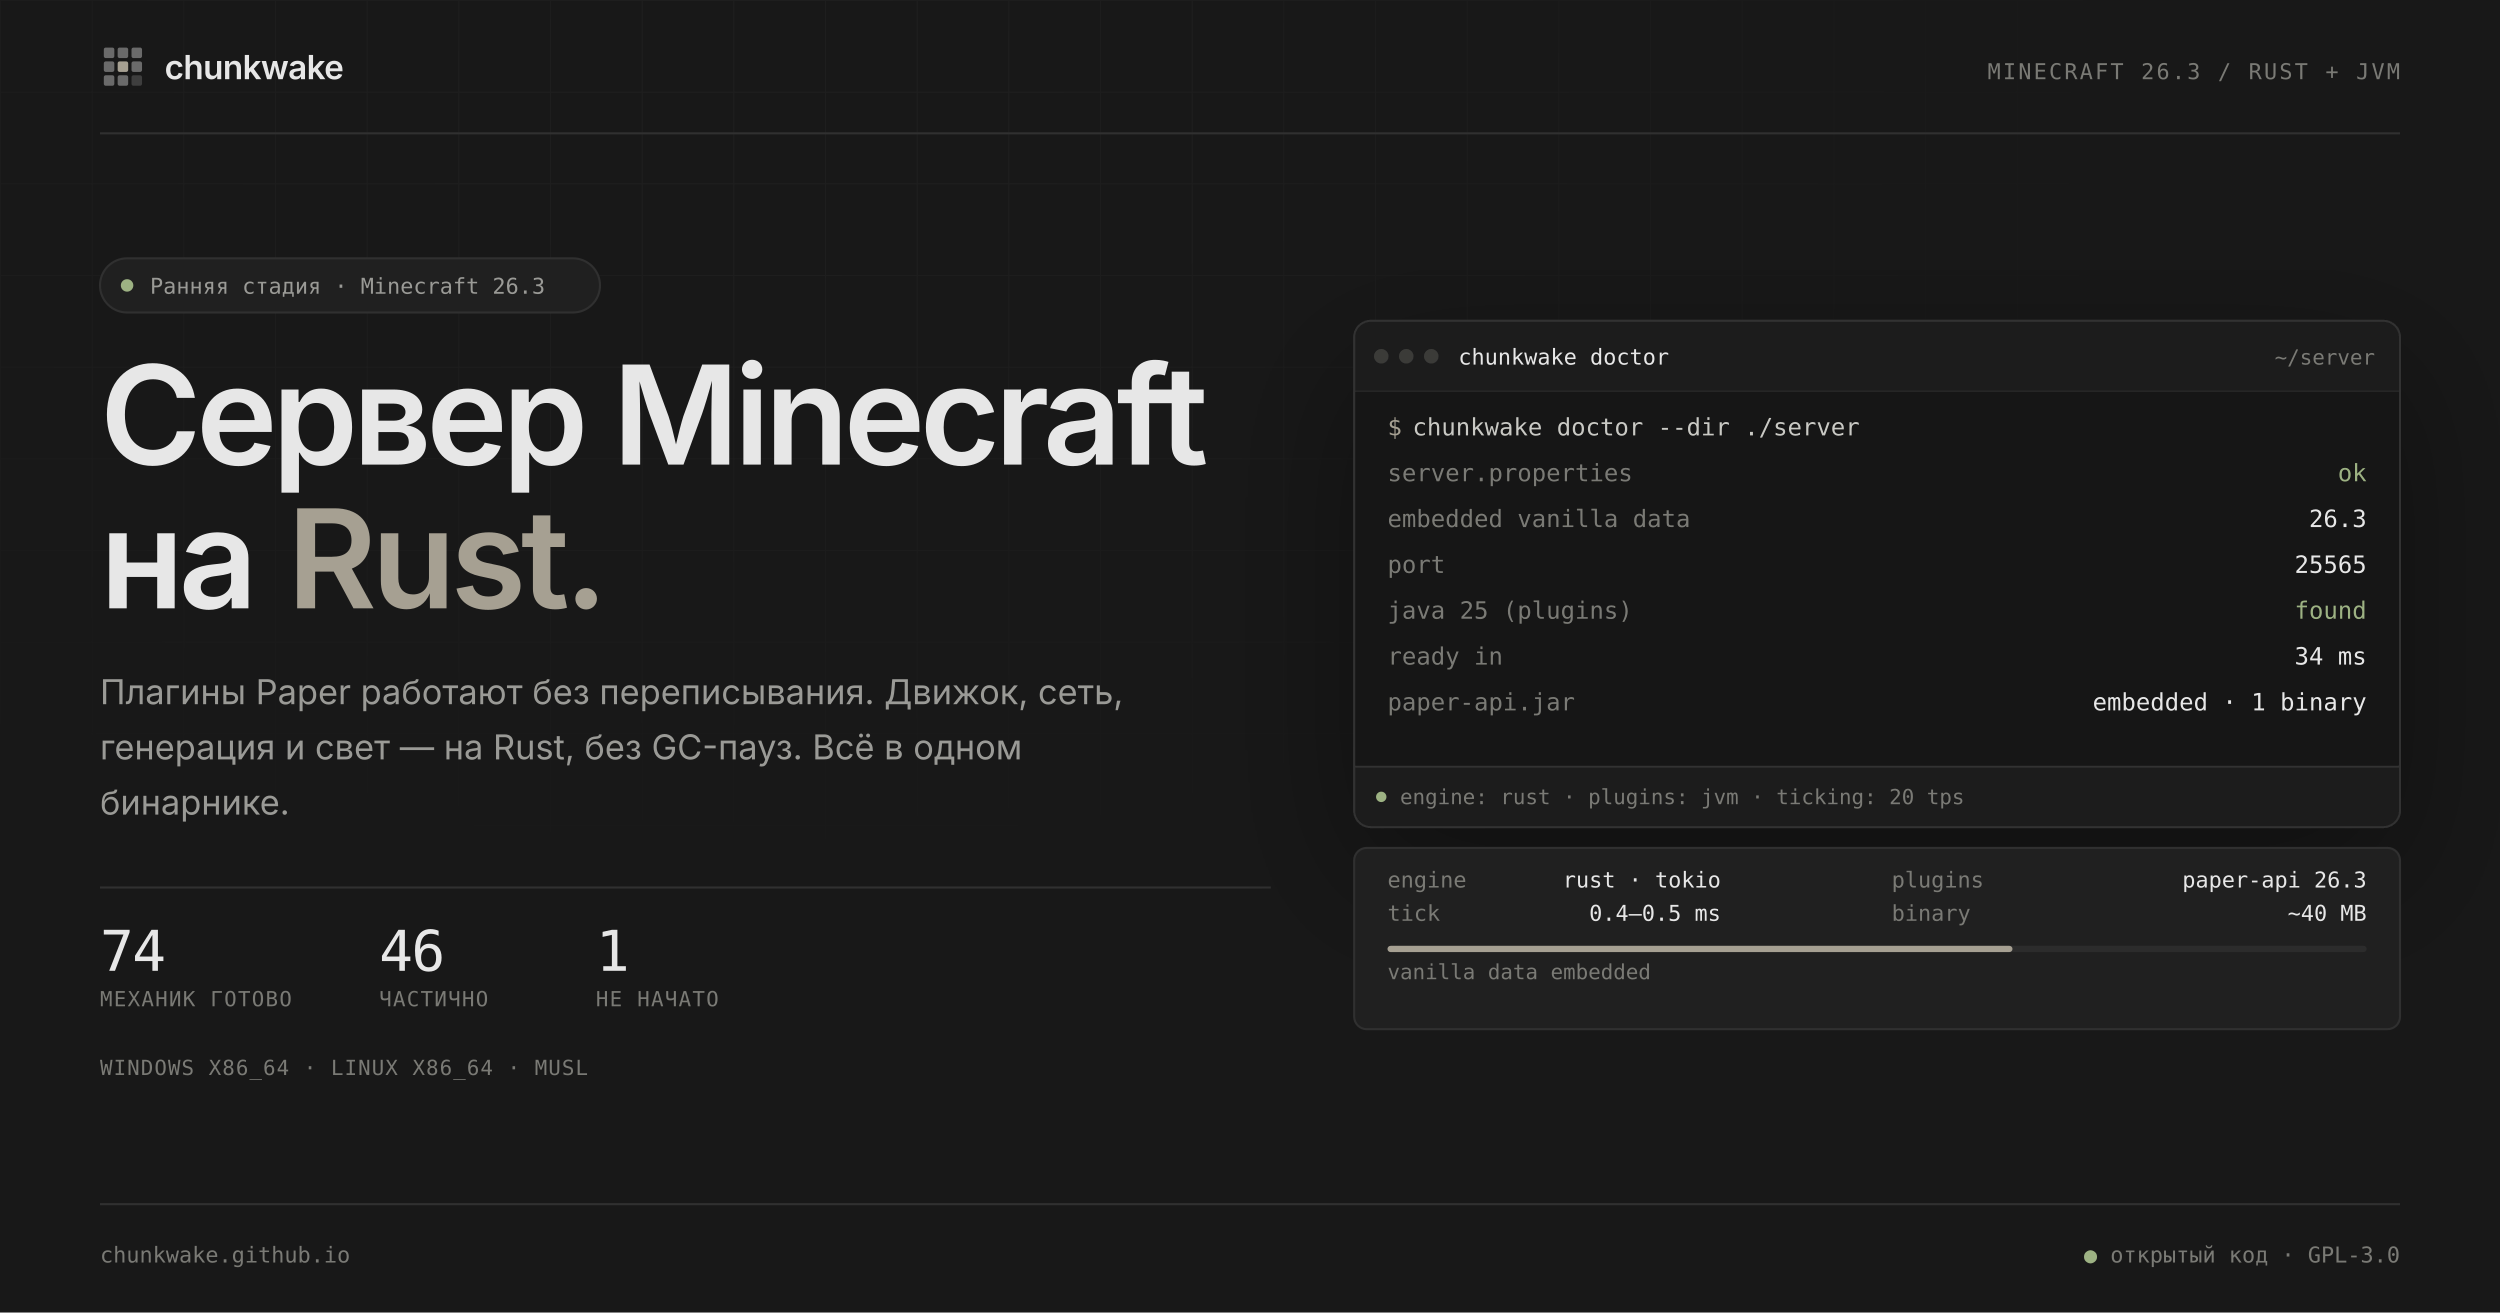
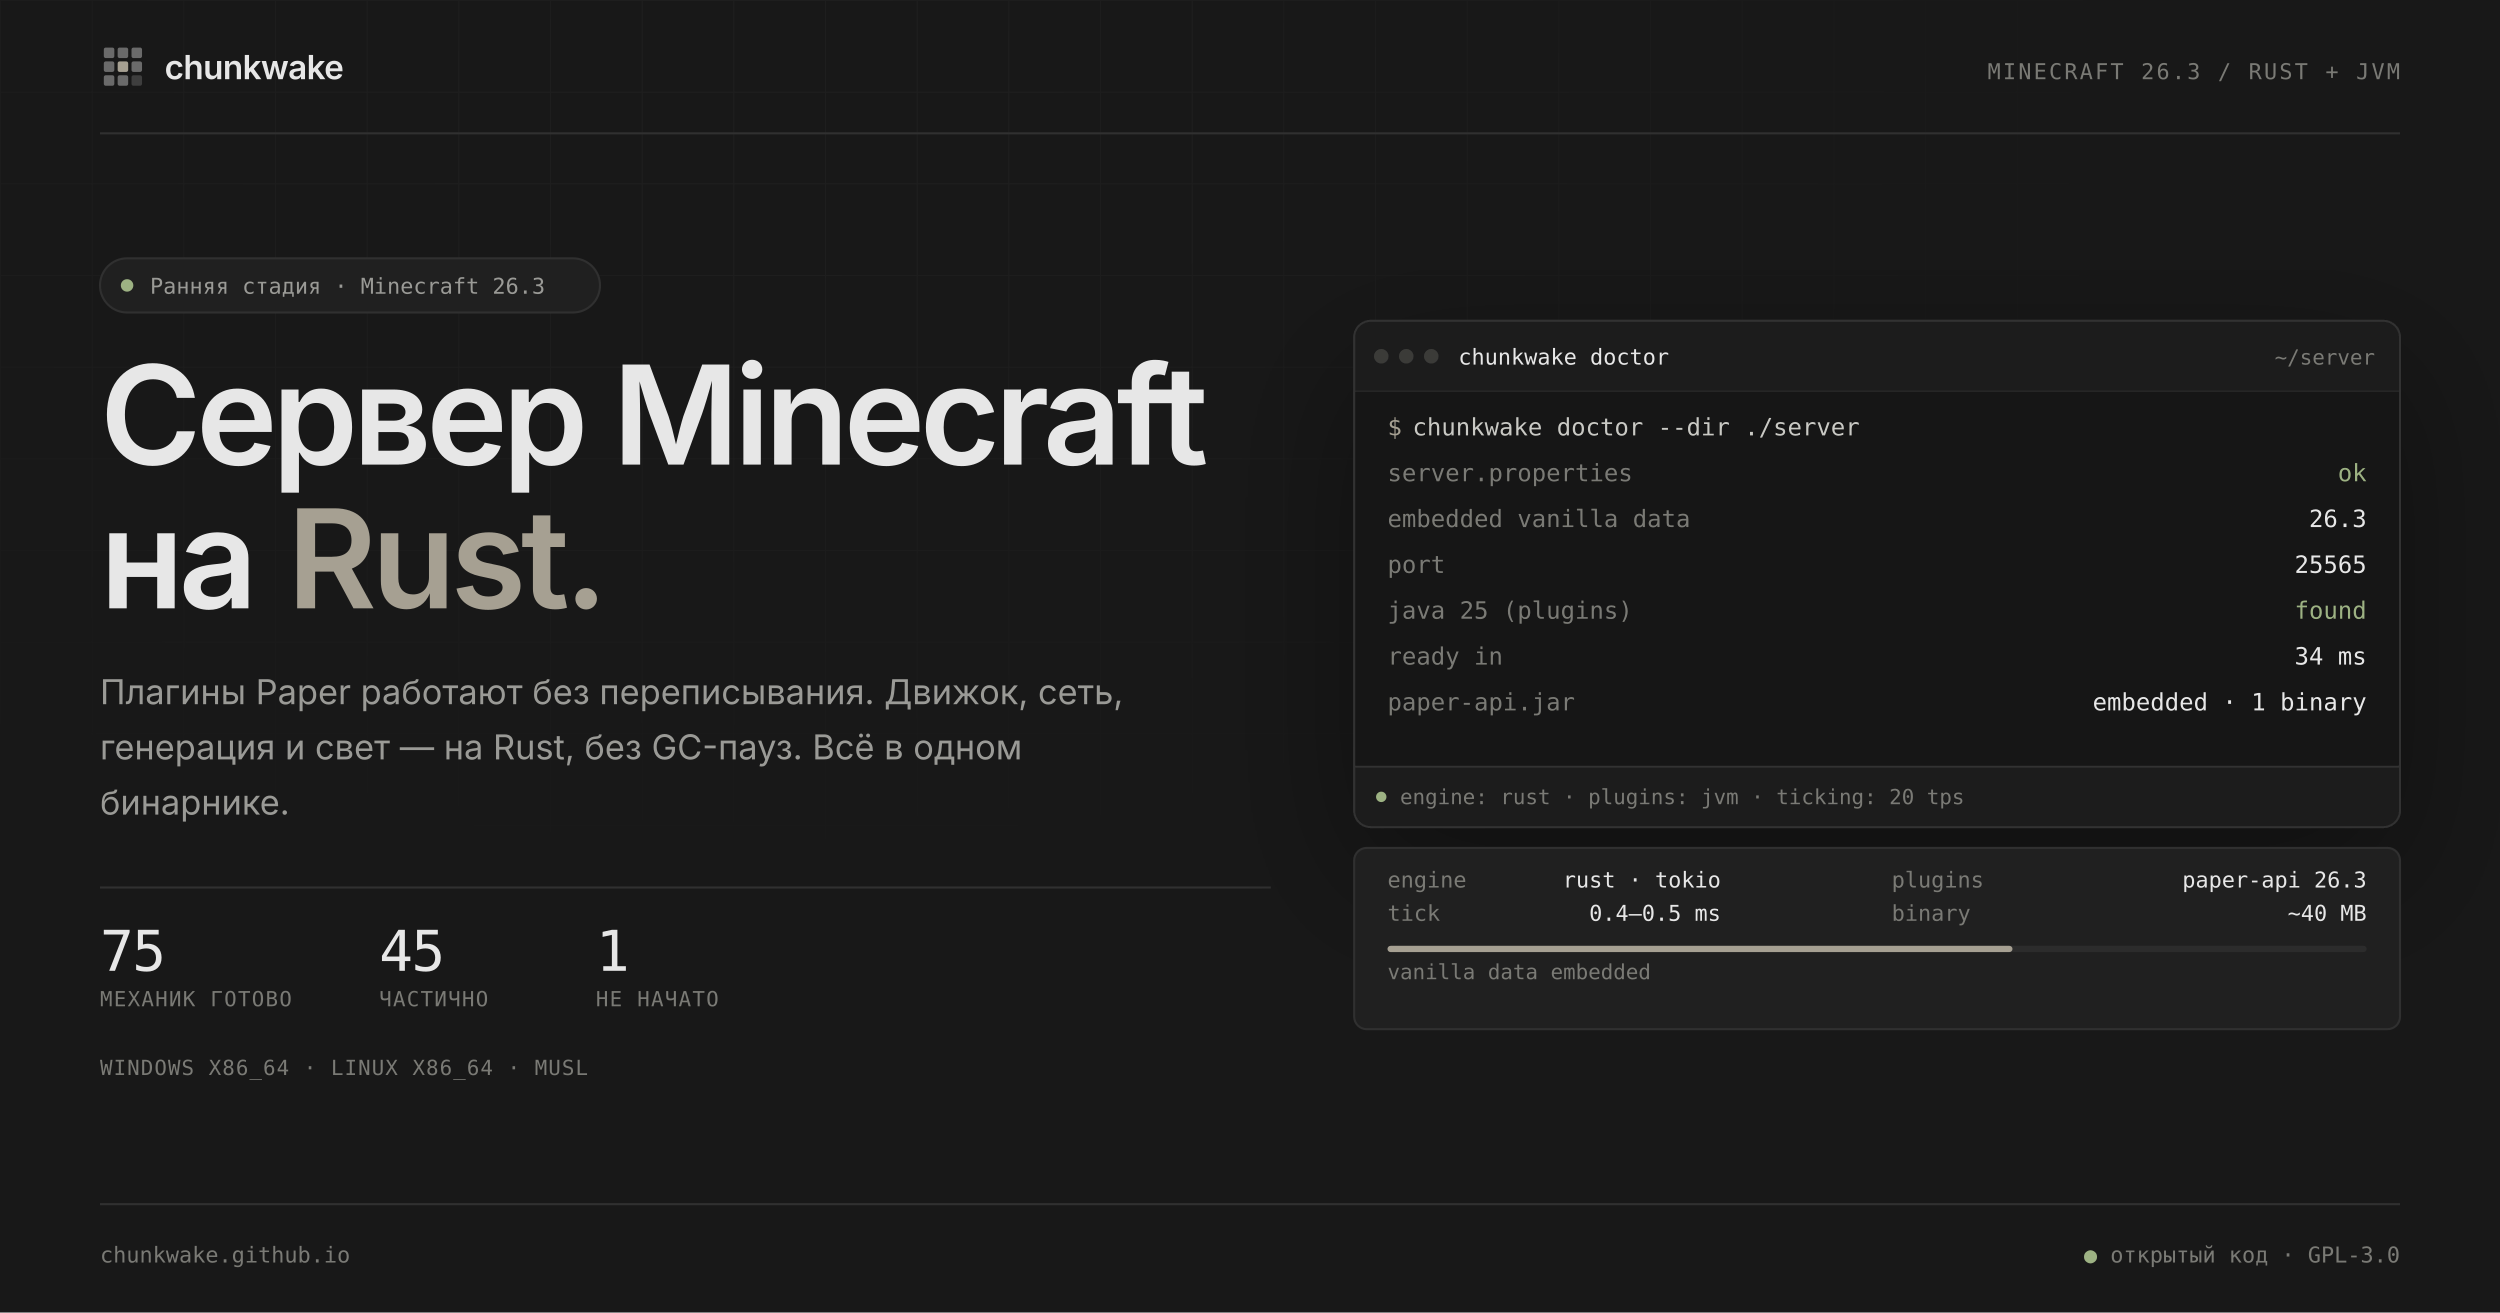
<svg xmlns="http://www.w3.org/2000/svg" width="1200" height="630" viewBox="0 0 1200 630" role="img" aria-labelledby="preview-title preview-desc">
  <defs>
    <pattern id="grid" width="44" height="44" patternUnits="userSpaceOnUse">
      <path d="M44 0H0V44" fill="none" stroke="#ffffff" stroke-opacity="0.031" stroke-width="1" />
    </pattern>
    <radialGradient id="grid-fade" cx="30%" cy="10%" r="80%">
      <stop offset="0.1" stop-color="#ffffff" />
      <stop offset="0.72" stop-color="#000000" />
    </radialGradient>
    <mask id="grid-mask">
      <rect width="1200" height="630" fill="url(#grid-fade)" />
    </mask>
    <clipPath id="window-clip">
      <rect x="650" y="154" width="502" height="243" rx="8" />
    </clipPath>
    <filter id="window-shadow" x="-20%" y="-20%" width="140%" height="160%">
      <feDropShadow dx="0" dy="24" stdDeviation="35" flood-color="#000000" flood-opacity="0.35" />
    </filter>
  </defs>
  <rect width="1200" height="630" fill="#181818" />
  <rect width="1200" height="630" fill="url(#grid)" mask="url(#grid-mask)" />
  <g font-family="Inter, 'Segoe UI Variable Text', 'Segoe UI', system-ui, sans-serif">
    <svg x="48" y="21" width="22" height="22" viewBox="0 0 24 24">
      <rect x="2" y="2" width="5.5" height="5.5" rx="1" fill="#E7E7E7" opacity="0.4" />
      <rect x="9.25" y="2" width="5.5" height="5.5" rx="1" fill="#E7E7E7" opacity="0.4" />
      <rect x="16.5" y="2" width="5.5" height="5.5" rx="1" fill="#E7E7E7" opacity="0.4" />
      <rect x="2" y="9.25" width="5.5" height="5.5" rx="1" fill="#E7E7E7" opacity="0.4" />
      <rect x="16.5" y="9.25" width="5.5" height="5.5" rx="1" fill="#E7E7E7" opacity="0.4" />
      <rect x="2" y="16.5" width="5.5" height="5.5" rx="1" fill="#E7E7E7" opacity="0.4" />
      <rect x="9.25" y="16.5" width="5.5" height="5.5" rx="1" fill="#E7E7E7" opacity="0.4" />
      <rect x="16.5" y="16.5" width="5.5" height="5.5" rx="1" fill="#E7E7E7" opacity="0.18" />
      <rect x="9.25" y="9.25" width="5.5" height="5.5" rx="1" fill="#A6A092" />
    </svg>
    <text x="79" y="38" font-size="16" font-weight="600" letter-spacing="-0.32" fill="#E7E7E7">chunkwake</text>
    <text x="1152" y="38" text-anchor="end" font-family="'JetBrains Mono', 'Cascadia Code', 'Cascadia Mono', Consolas, ui-monospace, monospace" font-size="10.5" letter-spacing="1.05" fill="#7A7A75">MINECRAFT 26.3 / RUST + JVM</text>
    <line x1="48" y1="64" x2="1152" y2="64" stroke="#303030" />
  </g>
  <g font-family="Inter, 'Segoe UI Variable Text', 'Segoe UI', system-ui, sans-serif">
    <rect x="48" y="124" width="240" height="26" rx="13" fill="#202020" stroke="#303030" />
    <circle cx="61" cy="137" r="3" fill="#9DB283" />
    <text x="72" y="141" font-family="'JetBrains Mono', 'Cascadia Code', 'Cascadia Mono', Consolas, ui-monospace, monospace" font-size="10.5" fill="#9A9A96">Ранняя стадия · Minecraft 26.3</text>
    <text x="48" y="223" font-size="66" font-weight="600" letter-spacing="-2.5" fill="#E7E7E7">Сервер Minecraft</text>
    <text x="48" y="292" font-size="66" font-weight="600" letter-spacing="-2.5" fill="#E7E7E7">на <tspan fill="#A6A092">Rust.</tspan>
    </text>
    <text font-size="16.5" fill="#9A9A96">
      <tspan x="48" y="338">Плагины Paper работают без переписывания. Движок, сеть,</tspan>
      <tspan x="48" dy="26.5">генерация и свет — на Rust, без GC-пауз. Всё в одном</tspan>
      <tspan x="48" dy="26.5">бинарнике.</tspan>
    </text>
    <line x1="48" y1="426" x2="610" y2="426" stroke="#303030" />
    <g font-family="'JetBrains Mono', 'Cascadia Code', 'Cascadia Mono', Consolas, ui-monospace, monospace">
-       <text id="stat-ready" x="48" y="466" font-size="27" letter-spacing="-0.8" fill="#E7E7E7">74</text>
-       <text id="stat-partial" x="182" y="466" font-size="27" letter-spacing="-0.8" fill="#E7E7E7">46</text>
+       <text id="stat-ready" x="48" y="466" font-size="27" letter-spacing="-0.8" fill="#E7E7E7">75</text>
+       <text id="stat-partial" x="182" y="466" font-size="27" letter-spacing="-0.8" fill="#E7E7E7">45</text>
      <text id="stat-none" x="286" y="466" font-size="27" letter-spacing="-0.8" fill="#E7E7E7">1</text>
      <text x="48" y="483" font-size="10" letter-spacing="0.6" fill="#7A7A75">МЕХАНИК ГОТОВО</text>
      <text x="182" y="483" font-size="10" letter-spacing="0.6" fill="#7A7A75">ЧАСТИЧНО</text>
      <text x="286" y="483" font-size="10" letter-spacing="0.6" fill="#7A7A75">НЕ НАЧАТО</text>
      <text x="48" y="516" font-size="10" letter-spacing="0.5" fill="#7A7A75">WINDOWS X86_64 · LINUX X86_64 · MUSL</text>
    </g>
  </g>
  <g filter="url(#window-shadow)">
    <g clip-path="url(#window-clip)">
      <rect x="650" y="154" width="502" height="243" fill="#202020" />
      <path d="M650 162a8 8 0 0 1 8-8h486a8 8 0 0 1 8 8v26H650z" fill="#1C1C1C" />
      <line x1="650" y1="188" x2="1152" y2="188" stroke="#303030" />
      <rect x="650" y="188" width="502" height="180" fill="#141414" />
      <rect x="650" y="368" width="502" height="29" fill="#1C1C1C" />
      <line x1="650" y1="368" x2="1152" y2="368" stroke="#303030" />
      <g font-family="'JetBrains Mono', 'Cascadia Code', 'Cascadia Mono', Consolas, ui-monospace, monospace" font-size="10.5">
        <circle cx="663" cy="171" r="3.5" fill="#3A3A38" />
        <circle cx="675" cy="171" r="3.5" fill="#3A3A38" />
        <circle cx="687" cy="171" r="3.5" fill="#3A3A38" />
        <text x="700" y="175" fill="#E7E7E7">chunkwake doctor</text>
        <text x="1140" y="175" text-anchor="end" font-size="10" fill="#7A7A75">~/server</text>
      </g>
      <g font-family="'JetBrains Mono', 'Cascadia Code', 'Cascadia Mono', Consolas, ui-monospace, monospace" font-size="11.5">
        <text x="666" y="209" fill="#A6A092">$</text>
        <text x="678" y="209" fill="#C9C9C4">chunkwake doctor --dir ./server</text>
        <g fill="#7A7A75">
          <text x="666" y="231">server.properties</text>
          <text x="666" y="253">embedded vanilla data</text>
          <text x="666" y="275">port</text>
          <text x="666" y="297">java 25 (plugins)</text>
          <text x="666" y="319">ready in</text>
          <text x="666" y="341">paper-api.jar</text>
        </g>
        <g fill="#E7E7E7" text-anchor="end">
          <text x="1136" y="231" fill="#9DB283">ok</text>
          <text x="1136" y="253">26.3</text>
          <text x="1136" y="275">25565</text>
          <text x="1136" y="297" fill="#9DB283">found</text>
          <text x="1136" y="319">34 ms</text>
          <text x="1136" y="341">embedded · 1 binary</text>
        </g>
      </g>
      <g font-family="'JetBrains Mono', 'Cascadia Code', 'Cascadia Mono', Consolas, ui-monospace, monospace" font-size="10" fill="#7A7A75">
        <circle cx="663" cy="382.5" r="2.5" fill="#9DB283" />
        <text x="672" y="386">engine: rust · plugins: jvm · ticking: 20 tps</text>
      </g>
    </g>
    <rect x="650" y="154" width="502" height="243" rx="8" fill="none" stroke="#303030" />
  </g>
  <g font-family="'JetBrains Mono', 'Cascadia Code', 'Cascadia Mono', Consolas, ui-monospace, monospace" font-size="10.5">
    <rect x="650" y="407" width="502" height="87" rx="6" fill="#202020" stroke="#303030" />
    <g fill="#7A7A75">
      <text x="666" y="426">engine</text>
      <text x="908" y="426">plugins</text>
      <text x="666" y="442">tick</text>
      <text x="908" y="442">binary</text>
    </g>
    <g fill="#E7E7E7" text-anchor="end">
      <text x="826" y="426">rust · tokio</text>
      <text x="1136" y="426">paper-api 26.3</text>
      <text x="826" y="442">0.4–0.5 ms</text>
      <text x="1136" y="442">~40 MB</text>
    </g>
    <rect x="666" y="454" width="470" height="3" rx="1.5" fill="#2C2C2C" />
    <rect x="666" y="454" width="300" height="3" rx="1.5" fill="#A6A092" />
    <text x="666" y="470" font-size="10" fill="#7A7A75">vanilla data embedded</text>
  </g>
  <g font-family="'JetBrains Mono', 'Cascadia Code', 'Cascadia Mono', Consolas, ui-monospace, monospace" font-size="10.5" fill="#7A7A75">
    <line x1="48" y1="578" x2="1152" y2="578" stroke="#303030" />
    <text x="48" y="606">chunkwake.github.io</text>
    <text x="1152" y="606" text-anchor="end">
      <tspan fill="#9DB283">●</tspan> открытый код · GPL-3.0</text>
  </g>
</svg>
